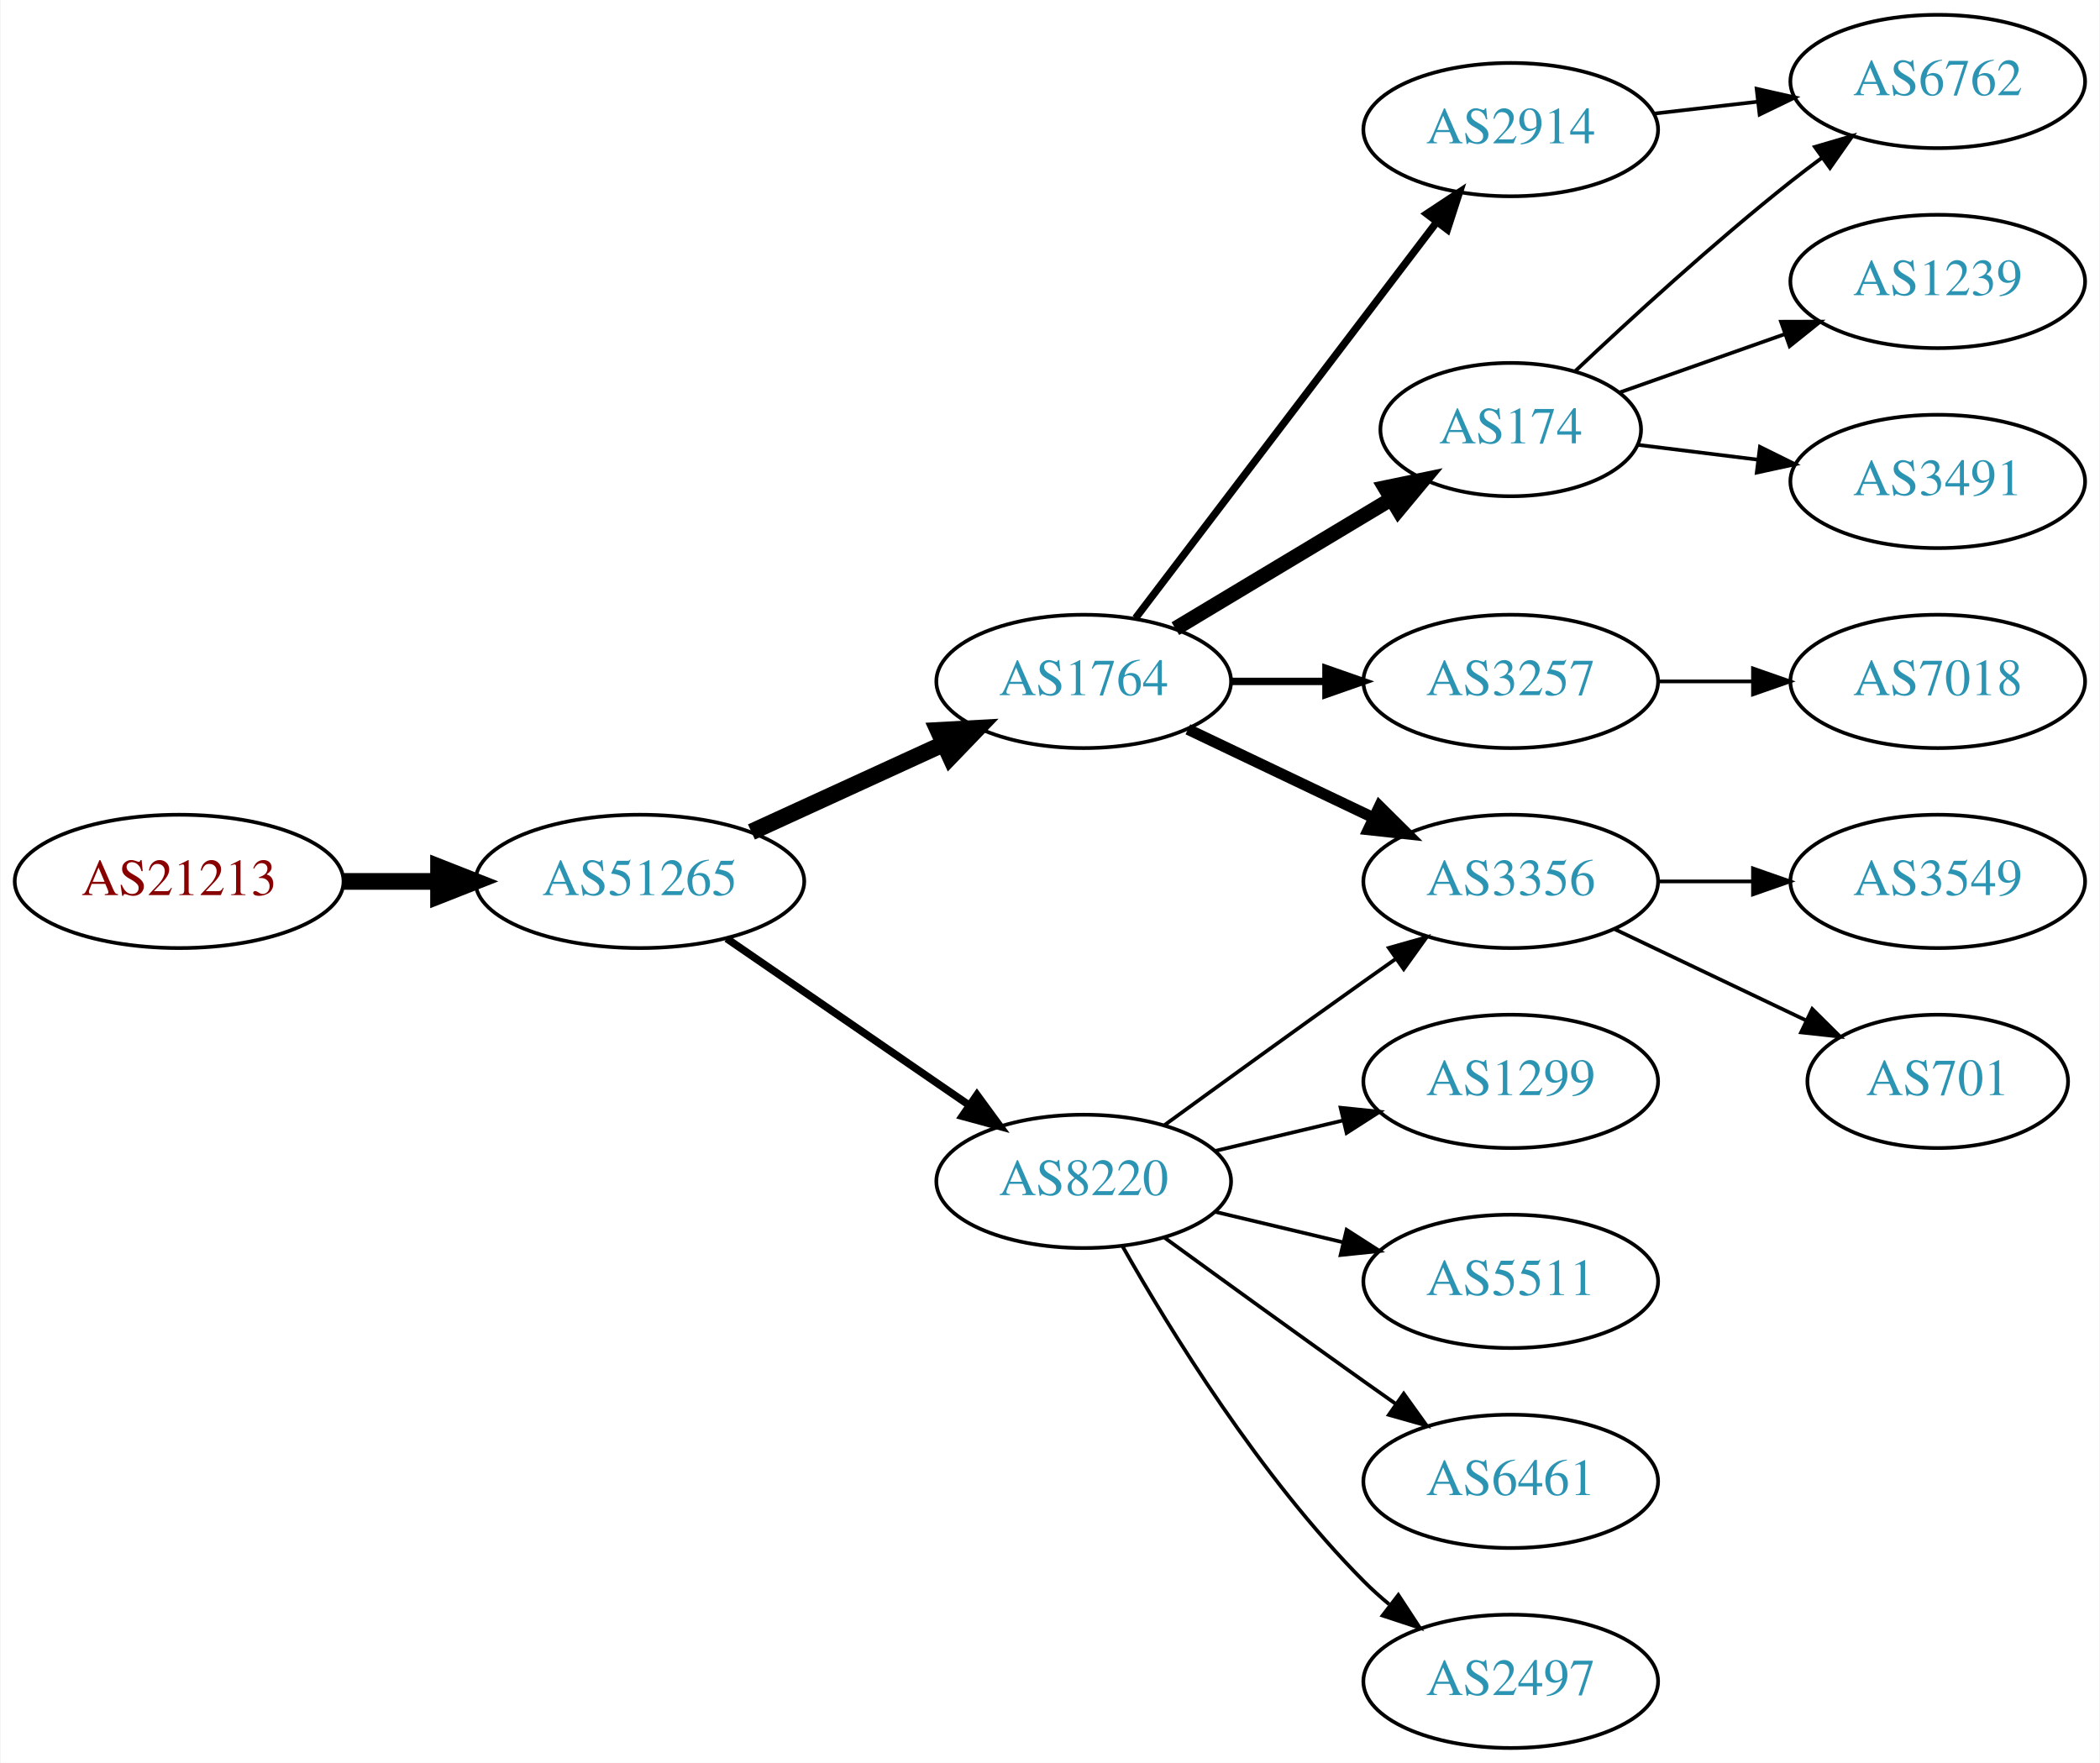
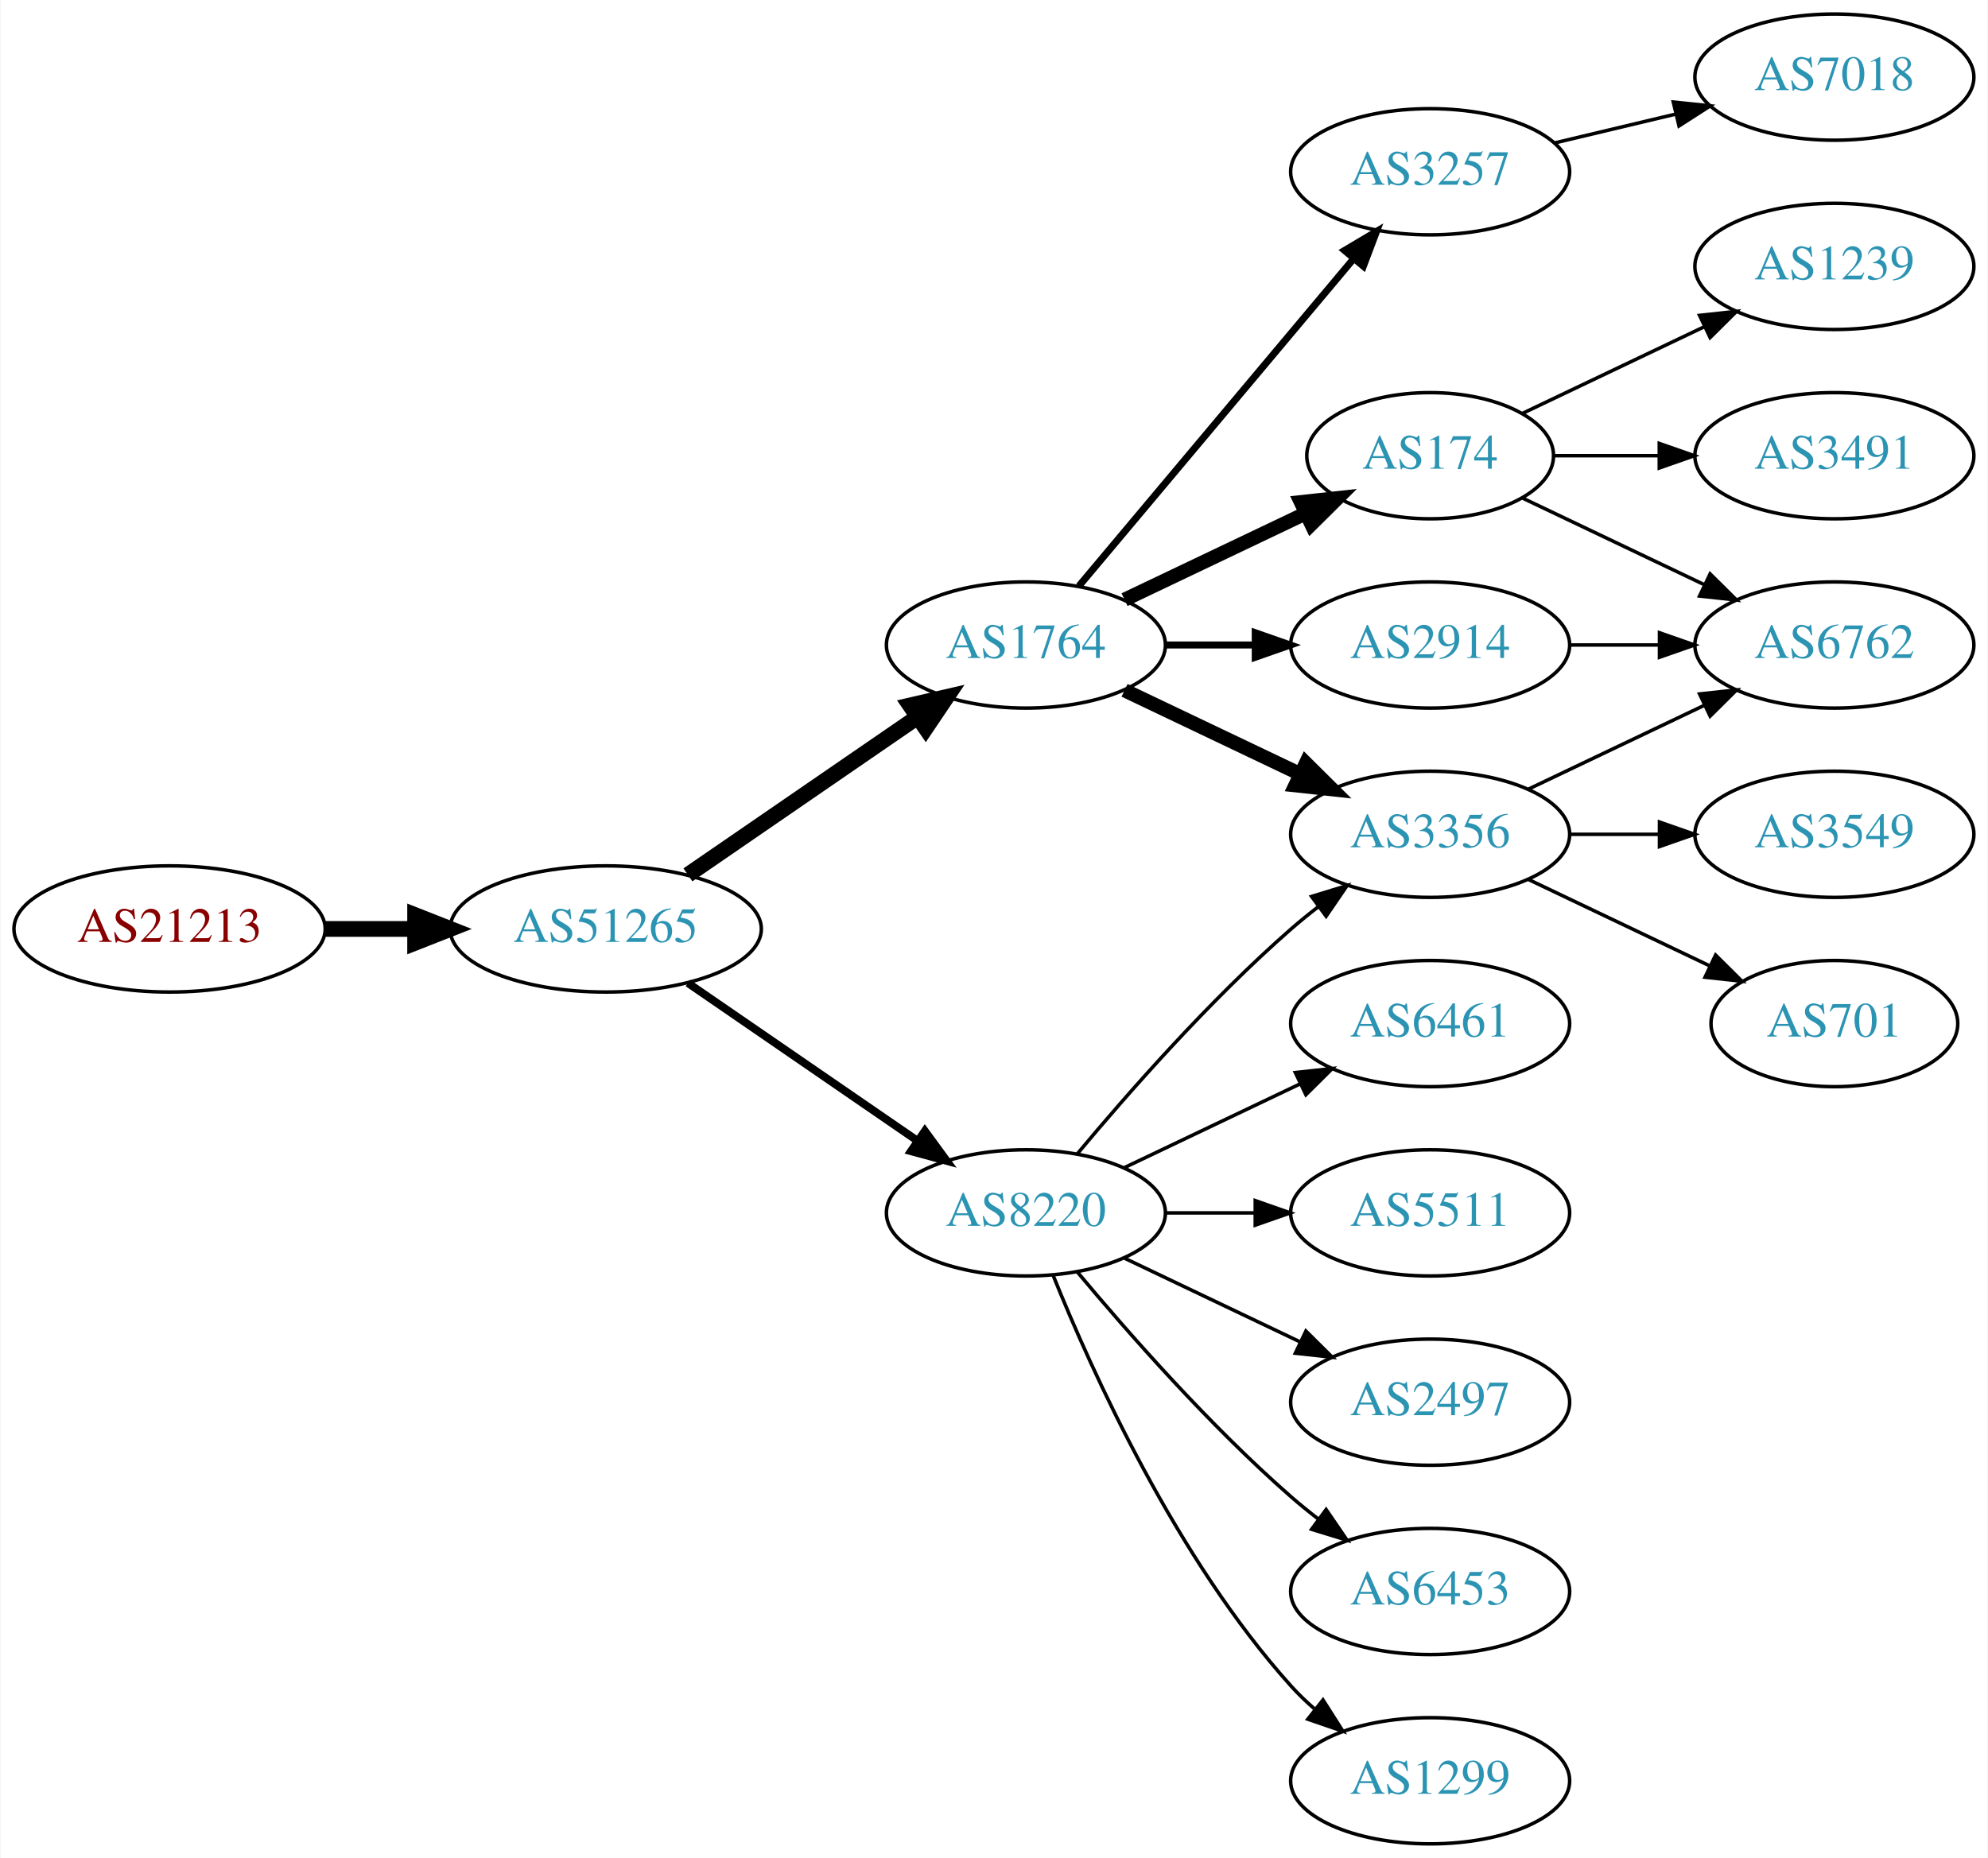
- <svg xmlns="http://www.w3.org/2000/svg" xmlns:xlink="http://www.w3.org/1999/xlink" width="567pt" height="476pt" viewBox="0.00 0.00 566.66 476.00">
-   <g id="graph0" class="graph" transform="scale(1 1) rotate(0) translate(4 472)">
-     <polygon fill="white" stroke="none" points="-4,4 -4,-472 562.663,-472 562.663,4 -4,4" />
+ <svg xmlns="http://www.w3.org/2000/svg" xmlns:xlink="http://www.w3.org/1999/xlink" width="567pt" height="530pt" viewBox="0.00 0.00 566.66 530.00">
+   <g id="graph0" class="graph" transform="scale(1 1) rotate(0) translate(4 526)">
+     <polygon fill="white" stroke="none" points="-4,4 -4,-526 562.663,-526 562.663,4 -4,4" />
    <g id="node1" class="node">
      <g id="a_node1">
        <a xlink:href="/asn/21213" xlink:title="AS21213 ~ Lisseeweg 1 [AT]">
-           <ellipse fill="#ffffff" stroke="black" cx="44.196" cy="-234" rx="44.393" ry="18" />
-           <text text-anchor="middle" x="44.196" y="-230.3" font-family="Times,serif" font-size="14.00" fill="#880000">AS21213</text>
+           <ellipse fill="#ffffff" stroke="black" cx="44.196" cy="-261" rx="44.393" ry="18" />
+           <text text-anchor="middle" x="44.196" y="-257.3" font-family="Times,serif" font-size="14.00" fill="#880000">AS21213</text>
        </a>
      </g>
    </g>
    <g id="node2" class="node">
      <g id="a_node2">
        <a xlink:href="/asn/51265" xlink:title="AS51265 ~ Mass Response Service GmbH [AT]">
-           <ellipse fill="#ffffff" stroke="black" cx="168.588" cy="-234" rx="44.393" ry="18" />
-           <text text-anchor="middle" x="168.588" y="-230.3" font-family="Times,serif" font-size="14.00" fill="#2c94b3">AS51265</text>
+           <ellipse fill="#ffffff" stroke="black" cx="168.588" cy="-261" rx="44.393" ry="18" />
+           <text text-anchor="middle" x="168.588" y="-257.3" font-family="Times,serif" font-size="14.00" fill="#2c94b3">AS51265</text>
        </a>
      </g>
    </g>
    <g id="edge1" class="edge">
-       <path fill="none" stroke="black" stroke-width="4.5" d="M88.692,-234C96.898,-234 105.569,-234 114.041,-234" />
-       <polygon fill="black" stroke="black" stroke-width="4.5" points="114.233,-237.938 124.233,-234 114.233,-230.063 114.233,-237.938" />
+       <path fill="none" stroke="black" stroke-width="4.5" d="M88.692,-261C96.898,-261 105.569,-261 114.041,-261" />
+       <polygon fill="black" stroke="black" stroke-width="4.5" points="114.233,-264.938 124.233,-261 114.233,-257.063 114.233,-264.938" />
    </g>
    <g id="node3" class="node">
      <g id="a_node3">
        <a xlink:href="/asn/1764" xlink:title="AS1764 ~ NEXTLAYER-AS [AT]">
-           <ellipse fill="#ffffff" stroke="black" cx="288.431" cy="-288" rx="39.794" ry="18" />
-           <text text-anchor="middle" x="288.431" y="-284.3" font-family="Times,serif" font-size="14.00" fill="#2c94b3">AS1764</text>
+           <ellipse fill="#ffffff" stroke="black" cx="288.431" cy="-342" rx="39.794" ry="18" />
+           <text text-anchor="middle" x="288.431" y="-338.3" font-family="Times,serif" font-size="14.00" fill="#2c94b3">AS1764</text>
        </a>
      </g>
    </g>
    <g id="edge2" class="edge">
-       <path fill="none" stroke="black" stroke-width="4.5" d="M198.718,-247.348C214.329,-254.502 233.727,-263.391 250.399,-271.03" />
-       <polygon fill="black" stroke="black" stroke-width="4.5" points="249.119,-274.775 259.851,-275.362 252.4,-267.616 249.119,-274.775" />
+       <path fill="none" stroke="black" stroke-width="4.5" d="M192.031,-276.426C210.612,-289.198 237.173,-307.455 257.553,-321.463" />
+       <polygon fill="black" stroke="black" stroke-width="4.5" points="255.396,-324.758 265.867,-327.178 259.856,-318.269 255.396,-324.758" />
    </g>
    <g id="node4" class="node">
      <g id="a_node4">
        <a xlink:href="/asn/8220" xlink:title="AS8220 ~ COLT [GB]">
-           <ellipse fill="#ffffff" stroke="black" cx="288.431" cy="-153" rx="39.794" ry="18" />
-           <text text-anchor="middle" x="288.431" y="-149.3" font-family="Times,serif" font-size="14.00" fill="#2c94b3">AS8220</text>
+           <ellipse fill="#ffffff" stroke="black" cx="288.431" cy="-180" rx="39.794" ry="18" />
+           <text text-anchor="middle" x="288.431" y="-176.3" font-family="Times,serif" font-size="14.00" fill="#2c94b3">AS8220</text>
        </a>
      </g>
    </g>
    <g id="edge3" class="edge">
-       <path fill="none" stroke="black" stroke-width="2.045" d="M192.031,-218.574C210.612,-205.802 237.173,-187.545 257.553,-173.537" />
-       <polygon fill="black" stroke="black" stroke-width="2.045" points="259.609,-176.371 265.867,-167.822 255.643,-170.602 259.609,-176.371" />
+       <path fill="none" stroke="black" stroke-width="2.25" d="M192.031,-245.574C210.612,-232.802 237.173,-214.545 257.553,-200.537" />
+       <polygon fill="black" stroke="black" stroke-width="2.25" points="259.609,-203.371 265.867,-194.822 255.643,-197.602 259.609,-203.371" />
    </g>
    <g id="node5" class="node">
      <g id="a_node5">
-         <a xlink:href="/asn/2914" xlink:title="AS2914 ~ NTT America, Inc. [US]">
-           <ellipse fill="#ffffff" stroke="black" cx="403.724" cy="-437" rx="39.794" ry="18" />
-           <text text-anchor="middle" x="403.724" y="-433.3" font-family="Times,serif" font-size="14.00" fill="#2c94b3">AS2914</text>
+         <a xlink:href="/asn/3356" xlink:title="AS3356 ~ Level 3 Parent, LLC [US]">
+           <ellipse fill="#ffffff" stroke="black" cx="403.724" cy="-288" rx="39.794" ry="18" />
+           <text text-anchor="middle" x="403.724" y="-284.3" font-family="Times,serif" font-size="14.00" fill="#2c94b3">AS3356</text>
        </a>
      </g>
    </g>
    <g id="edge4" class="edge">
-       <path fill="none" stroke="black" stroke-width="2" d="M302.427,-305.092C322.403,-331.364 360.754,-381.802 383.81,-412.125" />
-       <polygon fill="black" stroke="black" stroke-width="2" points="381.04,-414.265 389.879,-420.107 386.613,-410.028 381.04,-414.265" />
+       <path fill="none" stroke="black" stroke-width="4" d="M316.567,-329.066C331.561,-321.919 350.382,-312.948 366.605,-305.215" />
+       <polygon fill="black" stroke="black" stroke-width="4" points="368.288,-308.291 375.809,-300.829 365.276,-301.972 368.288,-308.291" />
    </g>
    <g id="node6" class="node">
      <g id="a_node6">
-         <a xlink:href="/asn/174" xlink:title="AS174 ~ Cogent Communications [US]">
-           <ellipse fill="#ffffff" stroke="black" cx="403.724" cy="-356" rx="35.194" ry="18" />
-           <text text-anchor="middle" x="403.724" y="-352.3" font-family="Times,serif" font-size="14.00" fill="#2c94b3">AS174</text>
+         <a xlink:href="/asn/2914" xlink:title="AS2914 ~ NTT America, Inc. [US]">
+           <ellipse fill="#ffffff" stroke="black" cx="403.724" cy="-342" rx="39.794" ry="18" />
+           <text text-anchor="middle" x="403.724" y="-338.3" font-family="Times,serif" font-size="14.00" fill="#2c94b3">AS2914</text>
        </a>
      </g>
    </g>
    <g id="edge5" class="edge">
-       <path fill="none" stroke="black" stroke-width="4" d="M313.181,-302.255C330.132,-312.429 353.098,-326.214 371.527,-337.275" />
-       <polygon fill="black" stroke="black" stroke-width="4" points="369.788,-340.313 380.163,-342.459 373.39,-334.311 369.788,-340.313" />
+       <path fill="none" stroke="black" stroke-width="2" d="M328.103,-342C336.306,-342 345.07,-342 353.602,-342" />
+       <polygon fill="black" stroke="black" stroke-width="2" points="353.841,-345.5 363.841,-342 353.841,-338.5 353.841,-345.5" />
    </g>
    <g id="node7" class="node">
      <g id="a_node7">
        <a xlink:href="/asn/3257" xlink:title="AS3257 ~ GTT [DE]">
-           <ellipse fill="#ffffff" stroke="black" cx="403.724" cy="-288" rx="39.794" ry="18" />
-           <text text-anchor="middle" x="403.724" y="-284.3" font-family="Times,serif" font-size="14.00" fill="#2c94b3">AS3257</text>
+           <ellipse fill="#ffffff" stroke="black" cx="403.724" cy="-477" rx="39.794" ry="18" />
+           <text text-anchor="middle" x="403.724" y="-473.3" font-family="Times,serif" font-size="14.00" fill="#2c94b3">AS3257</text>
        </a>
      </g>
    </g>
    <g id="edge6" class="edge">
-       <path fill="none" stroke="black" stroke-width="2" d="M328.103,-288C336.306,-288 345.07,-288 353.602,-288" />
-       <polygon fill="black" stroke="black" stroke-width="2" points="353.841,-291.5 363.841,-288 353.841,-284.5 353.841,-291.5" />
+       <path fill="none" stroke="black" stroke-width="2" d="M303.55,-358.825C323.225,-382.269 359.029,-424.934 381.808,-452.076" />
+       <polygon fill="black" stroke="black" stroke-width="2" points="379.317,-454.553 388.426,-459.963 384.679,-450.053 379.317,-454.553" />
    </g>
    <g id="node8" class="node">
      <g id="a_node8">
-         <a xlink:href="/asn/3356" xlink:title="AS3356 ~ Level 3 Parent, LLC [US]">
-           <ellipse fill="#ffffff" stroke="black" cx="403.724" cy="-234" rx="39.794" ry="18" />
-           <text text-anchor="middle" x="403.724" y="-230.3" font-family="Times,serif" font-size="14.00" fill="#2c94b3">AS3356</text>
+         <a xlink:href="/asn/174" xlink:title="AS174 ~ Cogent Communications [US]">
+           <ellipse fill="#ffffff" stroke="black" cx="403.724" cy="-396" rx="35.194" ry="18" />
+           <text text-anchor="middle" x="403.724" y="-392.3" font-family="Times,serif" font-size="14.00" fill="#2c94b3">AS174</text>
        </a>
      </g>
    </g>
    <g id="edge7" class="edge">
-       <path fill="none" stroke="black" stroke-width="3" d="M316.567,-275.066C331.561,-267.919 350.382,-258.948 366.605,-251.215" />
-       <polygon fill="black" stroke="black" stroke-width="3" points="368.288,-254.291 375.809,-246.829 365.276,-247.972 368.288,-254.291" />
-     </g>
-     <g id="edge10" class="edge">
-       <path fill="none" stroke="black" d="M310.279,-168.222C325.213,-179.091 345.827,-194.025 364.077,-207 366.898,-209.005 369.841,-211.085 372.789,-213.159" />
-       <polygon fill="black" stroke="black" points="370.816,-216.05 381.013,-218.926 374.835,-210.319 370.816,-216.05" />
+       <path fill="none" stroke="black" stroke-width="4" d="M316.567,-354.934C331.999,-362.29 351.485,-371.577 368.02,-379.459" />
+       <polygon fill="black" stroke="black" stroke-width="4" points="366.828,-382.768 377.361,-383.911 369.84,-376.449 366.828,-382.768" />
+     </g>
+     <g id="edge13" class="edge">
+       <path fill="none" stroke="black" d="M303.061,-196.817C317.343,-213.929 340.89,-240.745 364.077,-261 366.543,-263.154 369.182,-265.294 371.879,-267.372" />
+       <polygon fill="black" stroke="black" points="369.904,-270.264 380.033,-273.37 374.052,-264.625 369.904,-270.264" />
    </g>
    <g id="node9" class="node">
      <g id="a_node9">
        <a xlink:href="/asn/1299" xlink:title="AS1299 ~ Telia Carrier [EU]">
-           <ellipse fill="#ffffff" stroke="black" cx="403.724" cy="-180" rx="39.794" ry="18" />
-           <text text-anchor="middle" x="403.724" y="-176.3" font-family="Times,serif" font-size="14.00" fill="#2c94b3">AS1299</text>
+           <ellipse fill="#ffffff" stroke="black" cx="403.724" cy="-18" rx="39.794" ry="18" />
+           <text text-anchor="middle" x="403.724" y="-14.3" font-family="Times,serif" font-size="14.00" fill="#2c94b3">AS1299</text>
        </a>
      </g>
    </g>
    <g id="edge8" class="edge">
-       <path fill="none" stroke="black" d="M324.038,-161.248C334.909,-163.838 347.064,-166.735 358.506,-169.462" />
-       <polygon fill="black" stroke="black" points="357.789,-172.889 368.328,-171.803 359.412,-166.08 357.789,-172.889" />
+       <path fill="none" stroke="black" d="M296.179,-162.213C307.23,-134.757 331.283,-81.422 364.077,-45 366.08,-42.776 368.298,-40.637 370.631,-38.603" />
+       <polygon fill="black" stroke="black" points="373.161,-41.065 378.85,-32.127 368.829,-35.567 373.161,-41.065" />
    </g>
    <g id="node10" class="node">
      <g id="a_node10">
-         <a xlink:href="/asn/5511" xlink:title="AS5511 ~ Orange S.A. [FR]">
-           <ellipse fill="#ffffff" stroke="black" cx="403.724" cy="-126" rx="39.794" ry="18" />
-           <text text-anchor="middle" x="403.724" y="-122.3" font-family="Times,serif" font-size="14.00" fill="#2c94b3">AS5511</text>
+         <a xlink:href="/asn/6461" xlink:title="AS6461 ~ Zayo Bandwidth [US]">
+           <ellipse fill="#ffffff" stroke="black" cx="403.724" cy="-234" rx="39.794" ry="18" />
+           <text text-anchor="middle" x="403.724" y="-230.3" font-family="Times,serif" font-size="14.00" fill="#2c94b3">AS6461</text>
        </a>
      </g>
    </g>
    <g id="edge9" class="edge">
-       <path fill="none" stroke="black" d="M324.038,-144.752C334.909,-142.162 347.064,-139.265 358.506,-136.538" />
-       <polygon fill="black" stroke="black" points="359.412,-139.92 368.328,-134.197 357.789,-133.111 359.412,-139.92" />
+       <path fill="none" stroke="black" d="M316.567,-192.934C331.561,-200.081 350.382,-209.052 366.605,-216.785" />
+       <polygon fill="black" stroke="black" points="365.276,-220.028 375.809,-221.171 368.288,-213.709 365.276,-220.028" />
    </g>
    <g id="node11" class="node">
      <g id="a_node11">
-         <a xlink:href="/asn/6461" xlink:title="AS6461 ~ Zayo Bandwidth [US]">
-           <ellipse fill="#ffffff" stroke="black" cx="403.724" cy="-72" rx="39.794" ry="18" />
-           <text text-anchor="middle" x="403.724" y="-68.3" font-family="Times,serif" font-size="14.00" fill="#2c94b3">AS6461</text>
-         </a>
-       </g>
-     </g>
-     <g id="edge11" class="edge">
-       <path fill="none" stroke="black" d="M310.279,-137.778C325.213,-126.909 345.827,-111.975 364.077,-99 366.898,-96.995 369.841,-94.915 372.789,-92.841" />
-       <polygon fill="black" stroke="black" points="374.835,-95.681 381.013,-87.074 370.816,-89.95 374.835,-95.681" />
+         <a xlink:href="/asn/5511" xlink:title="AS5511 ~ Orange S.A. [FR]">
+           <ellipse fill="#ffffff" stroke="black" cx="403.724" cy="-180" rx="39.794" ry="18" />
+           <text text-anchor="middle" x="403.724" y="-176.3" font-family="Times,serif" font-size="14.00" fill="#2c94b3">AS5511</text>
+         </a>
+       </g>
+     </g>
+     <g id="edge10" class="edge">
+       <path fill="none" stroke="black" d="M328.103,-180C336.306,-180 345.07,-180 353.602,-180" />
+       <polygon fill="black" stroke="black" points="353.841,-183.5 363.841,-180 353.841,-176.5 353.841,-183.5" />
    </g>
    <g id="node12" class="node">
      <g id="a_node12">
        <a xlink:href="/asn/2497" xlink:title="AS2497 ~ Internet Initiative Japan Inc. [JP]">
-           <ellipse fill="#ffffff" stroke="black" cx="403.724" cy="-18" rx="39.794" ry="18" />
-           <text text-anchor="middle" x="403.724" y="-14.3" font-family="Times,serif" font-size="14.00" fill="#2c94b3">AS2497</text>
+           <ellipse fill="#ffffff" stroke="black" cx="403.724" cy="-126" rx="39.794" ry="18" />
+           <text text-anchor="middle" x="403.724" y="-122.3" font-family="Times,serif" font-size="14.00" fill="#2c94b3">AS2497</text>
+         </a>
+       </g>
+     </g>
+     <g id="edge11" class="edge">
+       <path fill="none" stroke="black" d="M316.567,-167.066C331.561,-159.919 350.382,-150.948 366.605,-143.215" />
+       <polygon fill="black" stroke="black" points="368.288,-146.291 375.809,-138.829 365.276,-139.972 368.288,-146.291" />
+     </g>
+     <g id="node13" class="node">
+       <g id="a_node13">
+         <a xlink:href="/asn/6453" xlink:title="AS6453 ~ TATA COMMUNICATIONS (AMERICA) INC [US]">
+           <ellipse fill="#ffffff" stroke="black" cx="403.724" cy="-72" rx="39.794" ry="18" />
+           <text text-anchor="middle" x="403.724" y="-68.3" font-family="Times,serif" font-size="14.00" fill="#2c94b3">AS6453</text>
        </a>
      </g>
    </g>
    <g id="edge12" class="edge">
-       <path fill="none" stroke="black" d="M298.891,-135.51C311.672,-112.904 336.105,-73.114 364.077,-45 366.188,-42.879 368.484,-40.812 370.87,-38.829" />
-       <polygon fill="black" stroke="black" points="373.385,-41.31 379.185,-32.444 369.122,-35.758 373.385,-41.31" />
+       <path fill="none" stroke="black" d="M303.061,-163.183C317.343,-146.071 340.89,-119.255 364.077,-99 366.543,-96.846 369.182,-94.706 371.879,-92.628" />
+       <polygon fill="black" stroke="black" points="374.052,-95.375 380.033,-86.63 369.904,-89.736 374.052,-95.375" />
+     </g>
+     <g id="node14" class="node">
+       <g id="a_node14">
+         <a xlink:href="/asn/6762" xlink:title="AS6762 ~ TELECOM ITALIA SPARKLE S.p.A. [IT]">
+           <ellipse fill="#ffffff" stroke="black" cx="519.017" cy="-342" rx="39.794" ry="18" />
+           <text text-anchor="middle" x="519.017" y="-338.3" font-family="Times,serif" font-size="14.00" fill="#2c94b3">AS6762</text>
+         </a>
+       </g>
+     </g>
+     <g id="edge17" class="edge">
+       <path fill="none" stroke="black" d="M431.86,-300.934C446.854,-308.081 465.675,-317.052 481.898,-324.785" />
+       <polygon fill="black" stroke="black" points="480.569,-328.028 491.102,-329.171 483.581,-321.709 480.569,-328.028" />
+     </g>
+     <g id="node17" class="node">
+       <g id="a_node17">
+         <a xlink:href="/asn/701" xlink:title="AS701 ~ UUNET [US]">
+           <ellipse fill="#ffffff" stroke="black" cx="519.017" cy="-234" rx="35.194" ry="18" />
+           <text text-anchor="middle" x="519.017" y="-230.3" font-family="Times,serif" font-size="14.00" fill="#2c94b3">AS701</text>
+         </a>
+       </g>
+     </g>
+     <g id="edge18" class="edge">
+       <path fill="none" stroke="black" d="M431.86,-275.066C447.292,-267.71 466.778,-258.423 483.313,-250.541" />
+       <polygon fill="black" stroke="black" points="485.133,-253.551 492.654,-246.089 482.121,-247.232 485.133,-253.551" />
+     </g>
+     <g id="node18" class="node">
+       <g id="a_node18">
+         <a xlink:href="/asn/3549" xlink:title="AS3549 ~ Level 3 Parent, LLC [US]">
+           <ellipse fill="#ffffff" stroke="black" cx="519.017" cy="-288" rx="39.794" ry="18" />
+           <text text-anchor="middle" x="519.017" y="-284.3" font-family="Times,serif" font-size="14.00" fill="#2c94b3">AS3549</text>
+         </a>
+       </g>
+     </g>
+     <g id="edge19" class="edge">
+       <path fill="none" stroke="black" d="M443.396,-288C451.599,-288 460.363,-288 468.895,-288" />
+       <polygon fill="black" stroke="black" points="469.134,-291.5 479.134,-288 469.134,-284.5 469.134,-291.5" />
+     </g>
+     <g id="edge21" class="edge">
+       <path fill="none" stroke="black" d="M443.396,-342C451.599,-342 460.363,-342 468.895,-342" />
+       <polygon fill="black" stroke="black" points="469.134,-345.5 479.134,-342 469.134,-338.5 469.134,-345.5" />
+     </g>
+     <g id="node19" class="node">
+       <g id="a_node19">
+         <a xlink:href="/asn/7018" xlink:title="AS7018 ~ AT&amp;T Services, Inc. [US]">
+           <ellipse fill="#ffffff" stroke="black" cx="519.017" cy="-504" rx="39.794" ry="18" />
+           <text text-anchor="middle" x="519.017" y="-500.3" font-family="Times,serif" font-size="14.00" fill="#2c94b3">AS7018</text>
+         </a>
+       </g>
+     </g>
+     <g id="edge20" class="edge">
+       <path fill="none" stroke="black" d="M439.331,-485.248C450.202,-487.838 462.357,-490.735 473.799,-493.462" />
+       <polygon fill="black" stroke="black" points="473.082,-496.889 483.621,-495.803 474.705,-490.08 473.082,-496.889" />
+     </g>
+     <g id="edge14" class="edge">
+       <path fill="none" stroke="black" d="M430.149,-383.881C445.452,-376.587 465.175,-367.186 482.057,-359.14" />
+       <polygon fill="black" stroke="black" points="483.576,-362.293 491.097,-354.831 480.564,-355.974 483.576,-362.293" />
+     </g>
+     <g id="node15" class="node">
+       <g id="a_node15">
+         <a xlink:href="/asn/3491" xlink:title="AS3491 ~ PCCW Global, Inc. [US]">
+           <ellipse fill="#ffffff" stroke="black" cx="519.017" cy="-396" rx="39.794" ry="18" />
+           <text text-anchor="middle" x="519.017" y="-392.3" font-family="Times,serif" font-size="14.00" fill="#2c94b3">AS3491</text>
+         </a>
+       </g>
+     </g>
+     <g id="edge15" class="edge">
+       <path fill="none" stroke="black" d="M439.023,-396C448.4,-396 458.75,-396 468.785,-396" />
+       <polygon fill="black" stroke="black" points="469.074,-399.5 479.074,-396 469.074,-392.5 469.074,-399.5" />
    </g>
    <g id="node16" class="node">
      <g id="a_node16">
-         <a xlink:href="/asn/6762" xlink:title="AS6762 ~ TELECOM ITALIA SPARKLE S.p.A. [IT]">
+         <a xlink:href="/asn/1239" xlink:title="AS1239 ~ Sprint [US]">
          <ellipse fill="#ffffff" stroke="black" cx="519.017" cy="-450" rx="39.794" ry="18" />
-           <text text-anchor="middle" x="519.017" y="-446.3" font-family="Times,serif" font-size="14.00" fill="#2c94b3">AS6762</text>
-         </a>
-       </g>
-     </g>
-     <g id="edge19" class="edge">
-       <path fill="none" stroke="black" d="M442.449,-441.329C451.43,-442.359 461.129,-443.472 470.486,-444.546" />
-       <polygon fill="black" stroke="black" points="470.123,-448.027 480.457,-445.69 470.921,-441.073 470.123,-448.027" />
+           <text text-anchor="middle" x="519.017" y="-446.3" font-family="Times,serif" font-size="14.00" fill="#2c94b3">AS1239</text>
+         </a>
+       </g>
    </g>
    <g id="edge16" class="edge">
-       <path fill="none" stroke="black" d="M421.115,-371.769C435.911,-385.744 458.497,-406.441 479.37,-423 482.081,-425.151 484.951,-427.328 487.853,-429.463" />
-       <polygon fill="black" stroke="black" points="485.847,-432.331 496.013,-435.317 489.927,-426.644 485.847,-432.331" />
-     </g>
-     <g id="node17" class="node">
-       <g id="a_node17">
-         <a xlink:href="/asn/1239" xlink:title="AS1239 ~ Sprint [US]">
-           <ellipse fill="#ffffff" stroke="black" cx="519.017" cy="-396" rx="39.794" ry="18" />
-           <text text-anchor="middle" x="519.017" y="-392.3" font-family="Times,serif" font-size="14.00" fill="#2c94b3">AS1239</text>
-         </a>
-       </g>
-     </g>
-     <g id="edge17" class="edge">
-       <path fill="none" stroke="black" d="M433.02,-365.991C446.569,-370.774 463.032,-376.587 477.848,-381.818" />
-       <polygon fill="black" stroke="black" points="476.705,-385.126 487.3,-385.155 479.035,-378.525 476.705,-385.126" />
-     </g>
-     <g id="node18" class="node">
-       <g id="a_node18">
-         <a xlink:href="/asn/3491" xlink:title="AS3491 ~ PCCW Global, Inc. [US]">
-           <ellipse fill="#ffffff" stroke="black" cx="519.017" cy="-342" rx="39.794" ry="18" />
-           <text text-anchor="middle" x="519.017" y="-338.3" font-family="Times,serif" font-size="14.00" fill="#2c94b3">AS3491</text>
-         </a>
-       </g>
-     </g>
-     <g id="edge18" class="edge">
-       <path fill="none" stroke="black" d="M438.103,-351.875C448.193,-350.628 459.476,-349.234 470.311,-347.895" />
-       <polygon fill="black" stroke="black" points="471.013,-351.335 480.508,-346.635 470.154,-344.388 471.013,-351.335" />
-     </g>
-     <g id="node13" class="node">
-       <g id="a_node13">
-         <a xlink:href="/asn/7018" xlink:title="AS7018 ~ AT&amp;T Services, Inc. [US]">
-           <ellipse fill="#ffffff" stroke="black" cx="519.017" cy="-288" rx="39.794" ry="18" />
-           <text text-anchor="middle" x="519.017" y="-284.3" font-family="Times,serif" font-size="14.00" fill="#2c94b3">AS7018</text>
-         </a>
-       </g>
-     </g>
-     <g id="edge13" class="edge">
-       <path fill="none" stroke="black" d="M443.396,-288C451.599,-288 460.363,-288 468.895,-288" />
-       <polygon fill="black" stroke="black" points="469.134,-291.5 479.134,-288 469.134,-284.5 469.134,-291.5" />
-     </g>
-     <g id="node14" class="node">
-       <g id="a_node14">
-         <a xlink:href="/asn/3549" xlink:title="AS3549 ~ Level 3 Parent, LLC [US]">
-           <ellipse fill="#ffffff" stroke="black" cx="519.017" cy="-234" rx="39.794" ry="18" />
-           <text text-anchor="middle" x="519.017" y="-230.3" font-family="Times,serif" font-size="14.00" fill="#2c94b3">AS3549</text>
-         </a>
-       </g>
-     </g>
-     <g id="edge14" class="edge">
-       <path fill="none" stroke="black" d="M443.396,-234C451.599,-234 460.363,-234 468.895,-234" />
-       <polygon fill="black" stroke="black" points="469.134,-237.5 479.134,-234 469.134,-230.5 469.134,-237.5" />
-     </g>
-     <g id="node15" class="node">
-       <g id="a_node15">
-         <a xlink:href="/asn/701" xlink:title="AS701 ~ UUNET [US]">
-           <ellipse fill="#ffffff" stroke="black" cx="519.017" cy="-180" rx="35.194" ry="18" />
-           <text text-anchor="middle" x="519.017" y="-176.3" font-family="Times,serif" font-size="14.00" fill="#2c94b3">AS701</text>
-         </a>
-       </g>
-     </g>
-     <g id="edge15" class="edge">
-       <path fill="none" stroke="black" d="M431.86,-221.066C447.292,-213.71 466.778,-204.423 483.313,-196.541" />
-       <polygon fill="black" stroke="black" points="485.133,-199.551 492.654,-192.089 482.121,-193.232 485.133,-199.551" />
+       <path fill="none" stroke="black" d="M430.149,-408.119C445.452,-415.413 465.175,-424.814 482.057,-432.86" />
+       <polygon fill="black" stroke="black" points="480.564,-436.026 491.097,-437.169 483.576,-429.707 480.564,-436.026" />
    </g>
  </g>
</svg>
